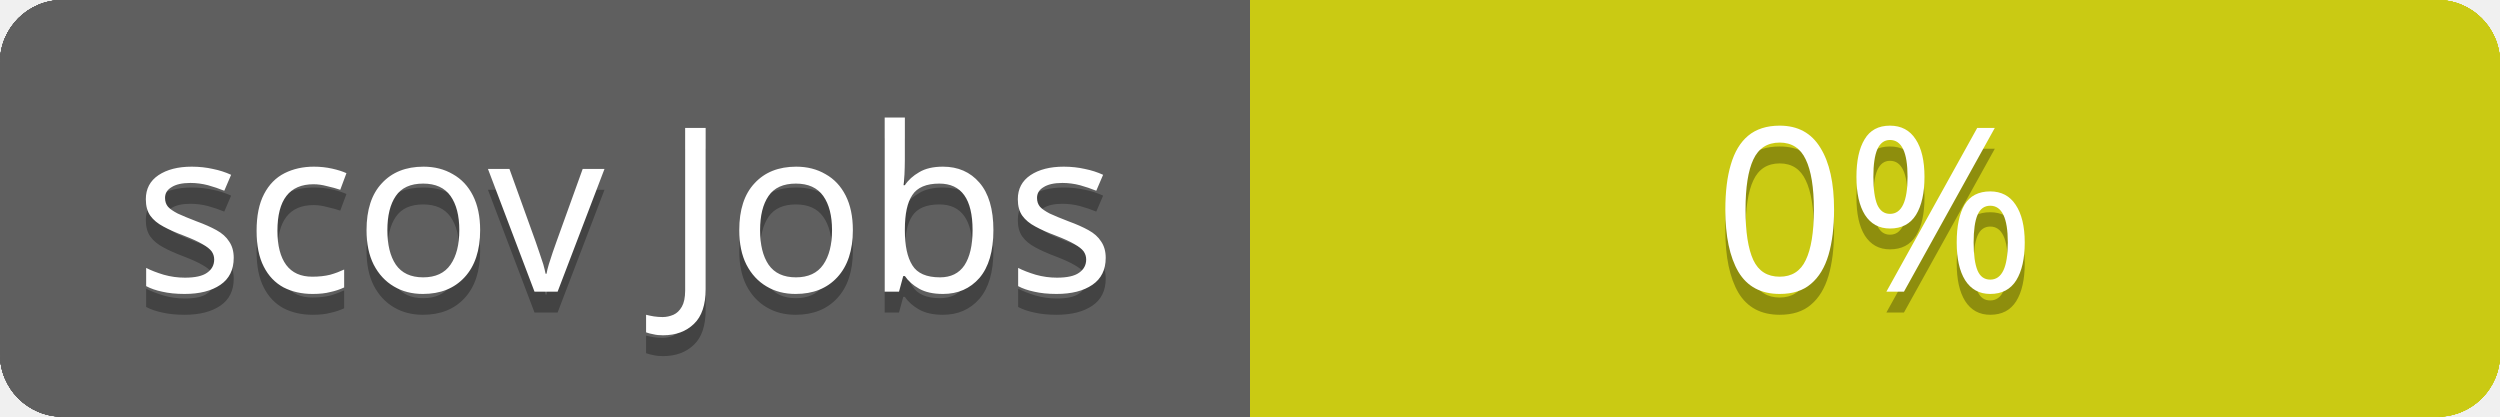
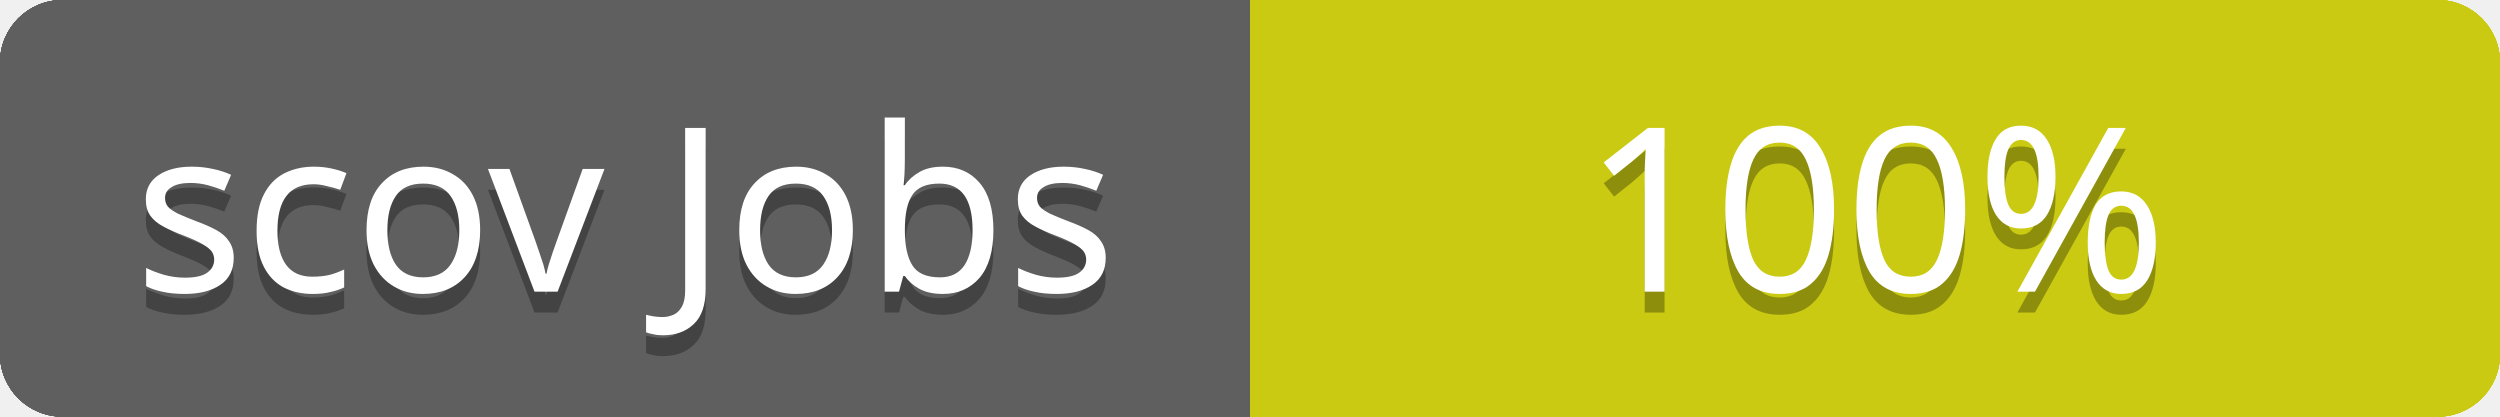
<svg xmlns="http://www.w3.org/2000/svg" contentScriptType="text/ecmascript" contentStyleType="text/css" preserveAspectRatio="xMidYMid meet" version="1.0" height="20" width="120">
  <linearGradient id="smooth" x2="0" y2="120">
    <stop offset="0" stop-color="#bbb" stop-opacity=".1" />
    <stop offset="1" stop-opacity=".1" />
  </linearGradient>
  <clipPath id="round">
    <rect height="20" width="120" rx="3" fill="#fff" />
  </clipPath>
  <g clip-path="url(#round)">
    <rect height="20" width="60" fill="#555" />
    <rect x="60" height="20" width="60" fill="#cccc00" />
    <rect height="20" width="120" fill="url(#smooth)" />
  </g>
  <g fill="#fff" text-anchor="middle" font-family="Verdana,sans-serif" font-size="11">
    <text x="30" y="15" fill="#010101" fill-opacity="0.3">
scov total
</text>
    <text x="30" y="14">
scov total
</text>
  </g>
  <g fill="#fff" text-anchor="middle" font-family="Verdana,sans-serif" font-size="11">
    <text x="90" y="15" fill="#010101" fill-opacity="0.3">
- 52%
+ 56%
</text>
    <text x="90" y="14">
- 52%
+ 56%
</text>
  </g>
  <linearGradient id="smooth" x2="0" y2="120">
    <stop offset="0" stop-color="#bbb" stop-opacity=".1" />
    <stop offset="1" stop-opacity=".1" />
  </linearGradient>
  <clipPath id="round">
    <rect height="20" width="120" rx="3" fill="#fff" />
  </clipPath>
  <g clip-path="url(#round)">
    <rect height="20" width="60" fill="#555" />
    <rect x="60" height="20" width="60" fill="#cccc00" />
    <rect height="20" width="120" fill="url(#smooth)" />
  </g>
  <g fill="#fff" text-anchor="middle" font-family="Verdana,sans-serif" font-size="11">
    <text x="30" y="15" fill="#010101" fill-opacity="0.3">
scov Controllers
</text>
    <text x="30" y="14">
scov Controllers
</text>
  </g>
  <g fill="#fff" text-anchor="middle" font-family="Verdana,sans-serif" font-size="11">
    <text x="90" y="15" fill="#010101" fill-opacity="0.3">
- 60%
+ 61%
</text>
    <text x="90" y="14">
- 60%
+ 61%
</text>
  </g>
  <linearGradient id="smooth" x2="0" y2="120">
    <stop offset="0" stop-color="#bbb" stop-opacity=".1" />
    <stop offset="1" stop-opacity=".1" />
  </linearGradient>
  <clipPath id="round">
    <rect height="20" width="120" rx="3" fill="#fff" />
  </clipPath>
  <g clip-path="url(#round)">
    <rect height="20" width="60" fill="#555" />
    <rect x="60" height="20" width="60" fill="#cccc00" />
    <rect height="20" width="120" fill="url(#smooth)" />
  </g>
  <g fill="#fff" text-anchor="middle" font-family="Verdana,sans-serif" font-size="11">
    <text x="30" y="15" fill="#010101" fill-opacity="0.3">
scov Channels
</text>
    <text x="30" y="14">
scov Channels
</text>
  </g>
  <g fill="#fff" text-anchor="middle" font-family="Verdana,sans-serif" font-size="11">
    <text x="90" y="15" fill="#010101" fill-opacity="0.3">
- 0%
+ 100%
</text>
    <text x="90" y="14">
- 0%
+ 100%
</text>
  </g>
  <linearGradient id="smooth" x2="0" y2="120">
    <stop offset="0" stop-color="#bbb" stop-opacity=".1" />
    <stop offset="1" stop-opacity=".1" />
  </linearGradient>
  <clipPath id="round">
    <rect height="20" width="120" rx="3" fill="#fff" />
  </clipPath>
  <g clip-path="url(#round)">
    <rect height="20" width="60" fill="#555" />
    <rect x="60" height="20" width="60" fill="#cccc00" />
    <rect height="20" width="120" fill="url(#smooth)" />
  </g>
  <g fill="#fff" text-anchor="middle" font-family="Verdana,sans-serif" font-size="11">
    <text x="30" y="15" fill="#010101" fill-opacity="0.3">
scov Models
</text>
    <text x="30" y="14">
scov Models
</text>
  </g>
  <g fill="#fff" text-anchor="middle" font-family="Verdana,sans-serif" font-size="11">
    <text x="90" y="15" fill="#010101" fill-opacity="0.3">
- 73%
+ 71%
</text>
    <text x="90" y="14">
- 73%
+ 71%
</text>
  </g>
  <linearGradient id="smooth" x2="0" y2="120">
    <stop offset="0" stop-color="#bbb" stop-opacity=".1" />
    <stop offset="1" stop-opacity=".1" />
  </linearGradient>
  <clipPath id="round">
    <rect height="20" width="120" rx="3" fill="#fff" />
  </clipPath>
  <g clip-path="url(#round)">
    <rect height="20" width="60" fill="#555" />
    <rect x="60" height="20" width="60" fill="#cccc00" />
    <rect height="20" width="120" fill="url(#smooth)" />
  </g>
  <g fill="#fff" text-anchor="middle" font-family="Verdana,sans-serif" font-size="11">
    <text x="30" y="15" fill="#010101" fill-opacity="0.3">
scov Mailers
</text>
    <text x="30" y="14">
scov Mailers
</text>
  </g>
  <g fill="#fff" text-anchor="middle" font-family="Verdana,sans-serif" font-size="11">
    <text x="90" y="15" fill="#010101" fill-opacity="0.3">
- 0%
+ 100%
</text>
    <text x="90" y="14">
- 0%
+ 100%
</text>
  </g>
  <linearGradient id="smooth" x2="0" y2="120">
    <stop offset="0" stop-color="#bbb" stop-opacity=".1" />
    <stop offset="1" stop-opacity=".1" />
  </linearGradient>
  <clipPath id="round">
    <rect height="20" width="120" rx="3" fill="#fff" />
  </clipPath>
  <g clip-path="url(#round)">
    <rect height="20" width="60" fill="#555" />
    <rect x="60" height="20" width="60" fill="#cccc00" />
    <rect height="20" width="120" fill="url(#smooth)" />
  </g>
  <g fill="#fff" text-anchor="middle" font-family="Verdana,sans-serif" font-size="11">
    <text x="30" y="15" fill="#010101" fill-opacity="0.3">
scov Helpers
</text>
    <text x="30" y="14">
scov Helpers
</text>
  </g>
  <g fill="#fff" text-anchor="middle" font-family="Verdana,sans-serif" font-size="11">
    <text x="90" y="15" fill="#010101" fill-opacity="0.3">
100%
</text>
    <text x="90" y="14">
100%
</text>
  </g>
  <linearGradient id="smooth" x2="0" y2="120">
    <stop offset="0" stop-color="#bbb" stop-opacity=".1" />
    <stop offset="1" stop-opacity=".1" />
  </linearGradient>
  <clipPath id="round">
    <rect height="20" width="120" rx="3" fill="#fff" />
  </clipPath>
  <g clip-path="url(#round)">
    <rect height="20" width="60" fill="#555" />
    <rect x="60" height="20" width="60" fill="#cccc00" />
    <rect height="20" width="120" fill="url(#smooth)" />
  </g>
  <g fill="#fff" text-anchor="middle" font-family="Verdana,sans-serif" font-size="11">
    <text x="30" y="15" fill="#010101" fill-opacity="0.3">
scov Jobs
</text>
    <text x="30" y="14">
scov Jobs
</text>
  </g>
  <g fill="#fff" text-anchor="middle" font-family="Verdana,sans-serif" font-size="11">
    <text x="90" y="15" fill="#010101" fill-opacity="0.3">
- 0%
+ 100%
</text>
    <text x="90" y="14">
- 0%
+ 100%
</text>
  </g>
</svg>
